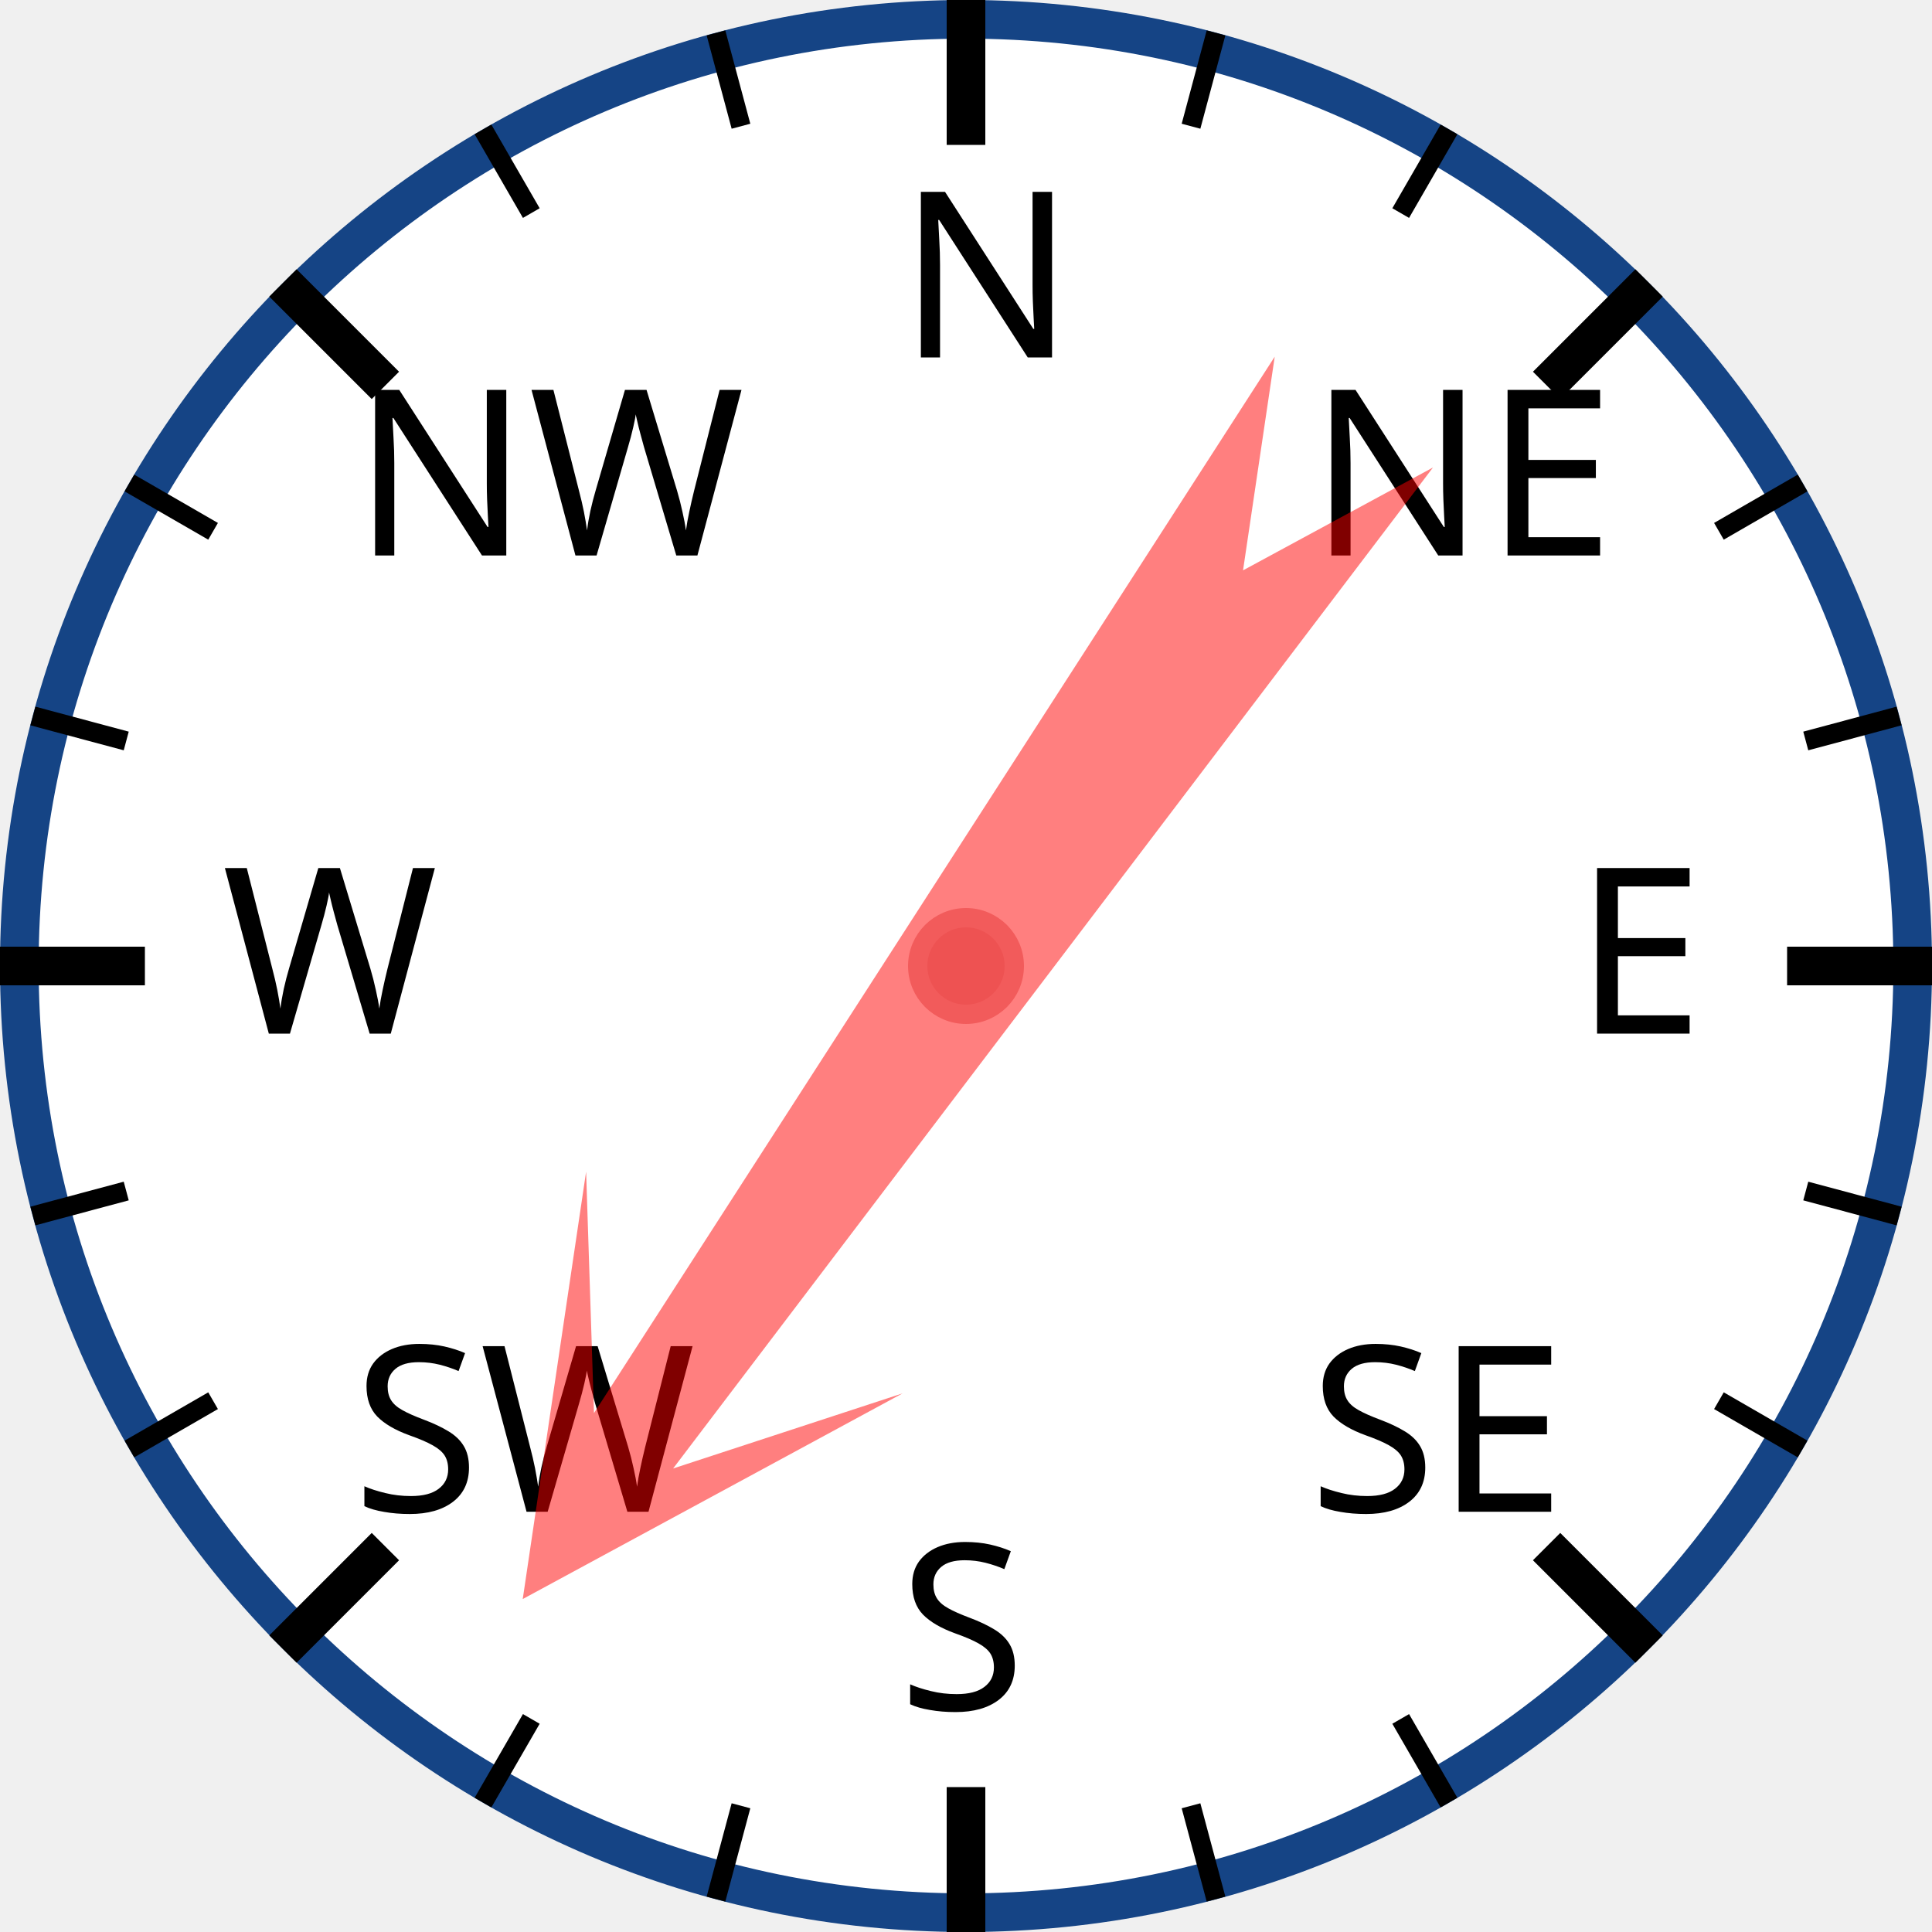
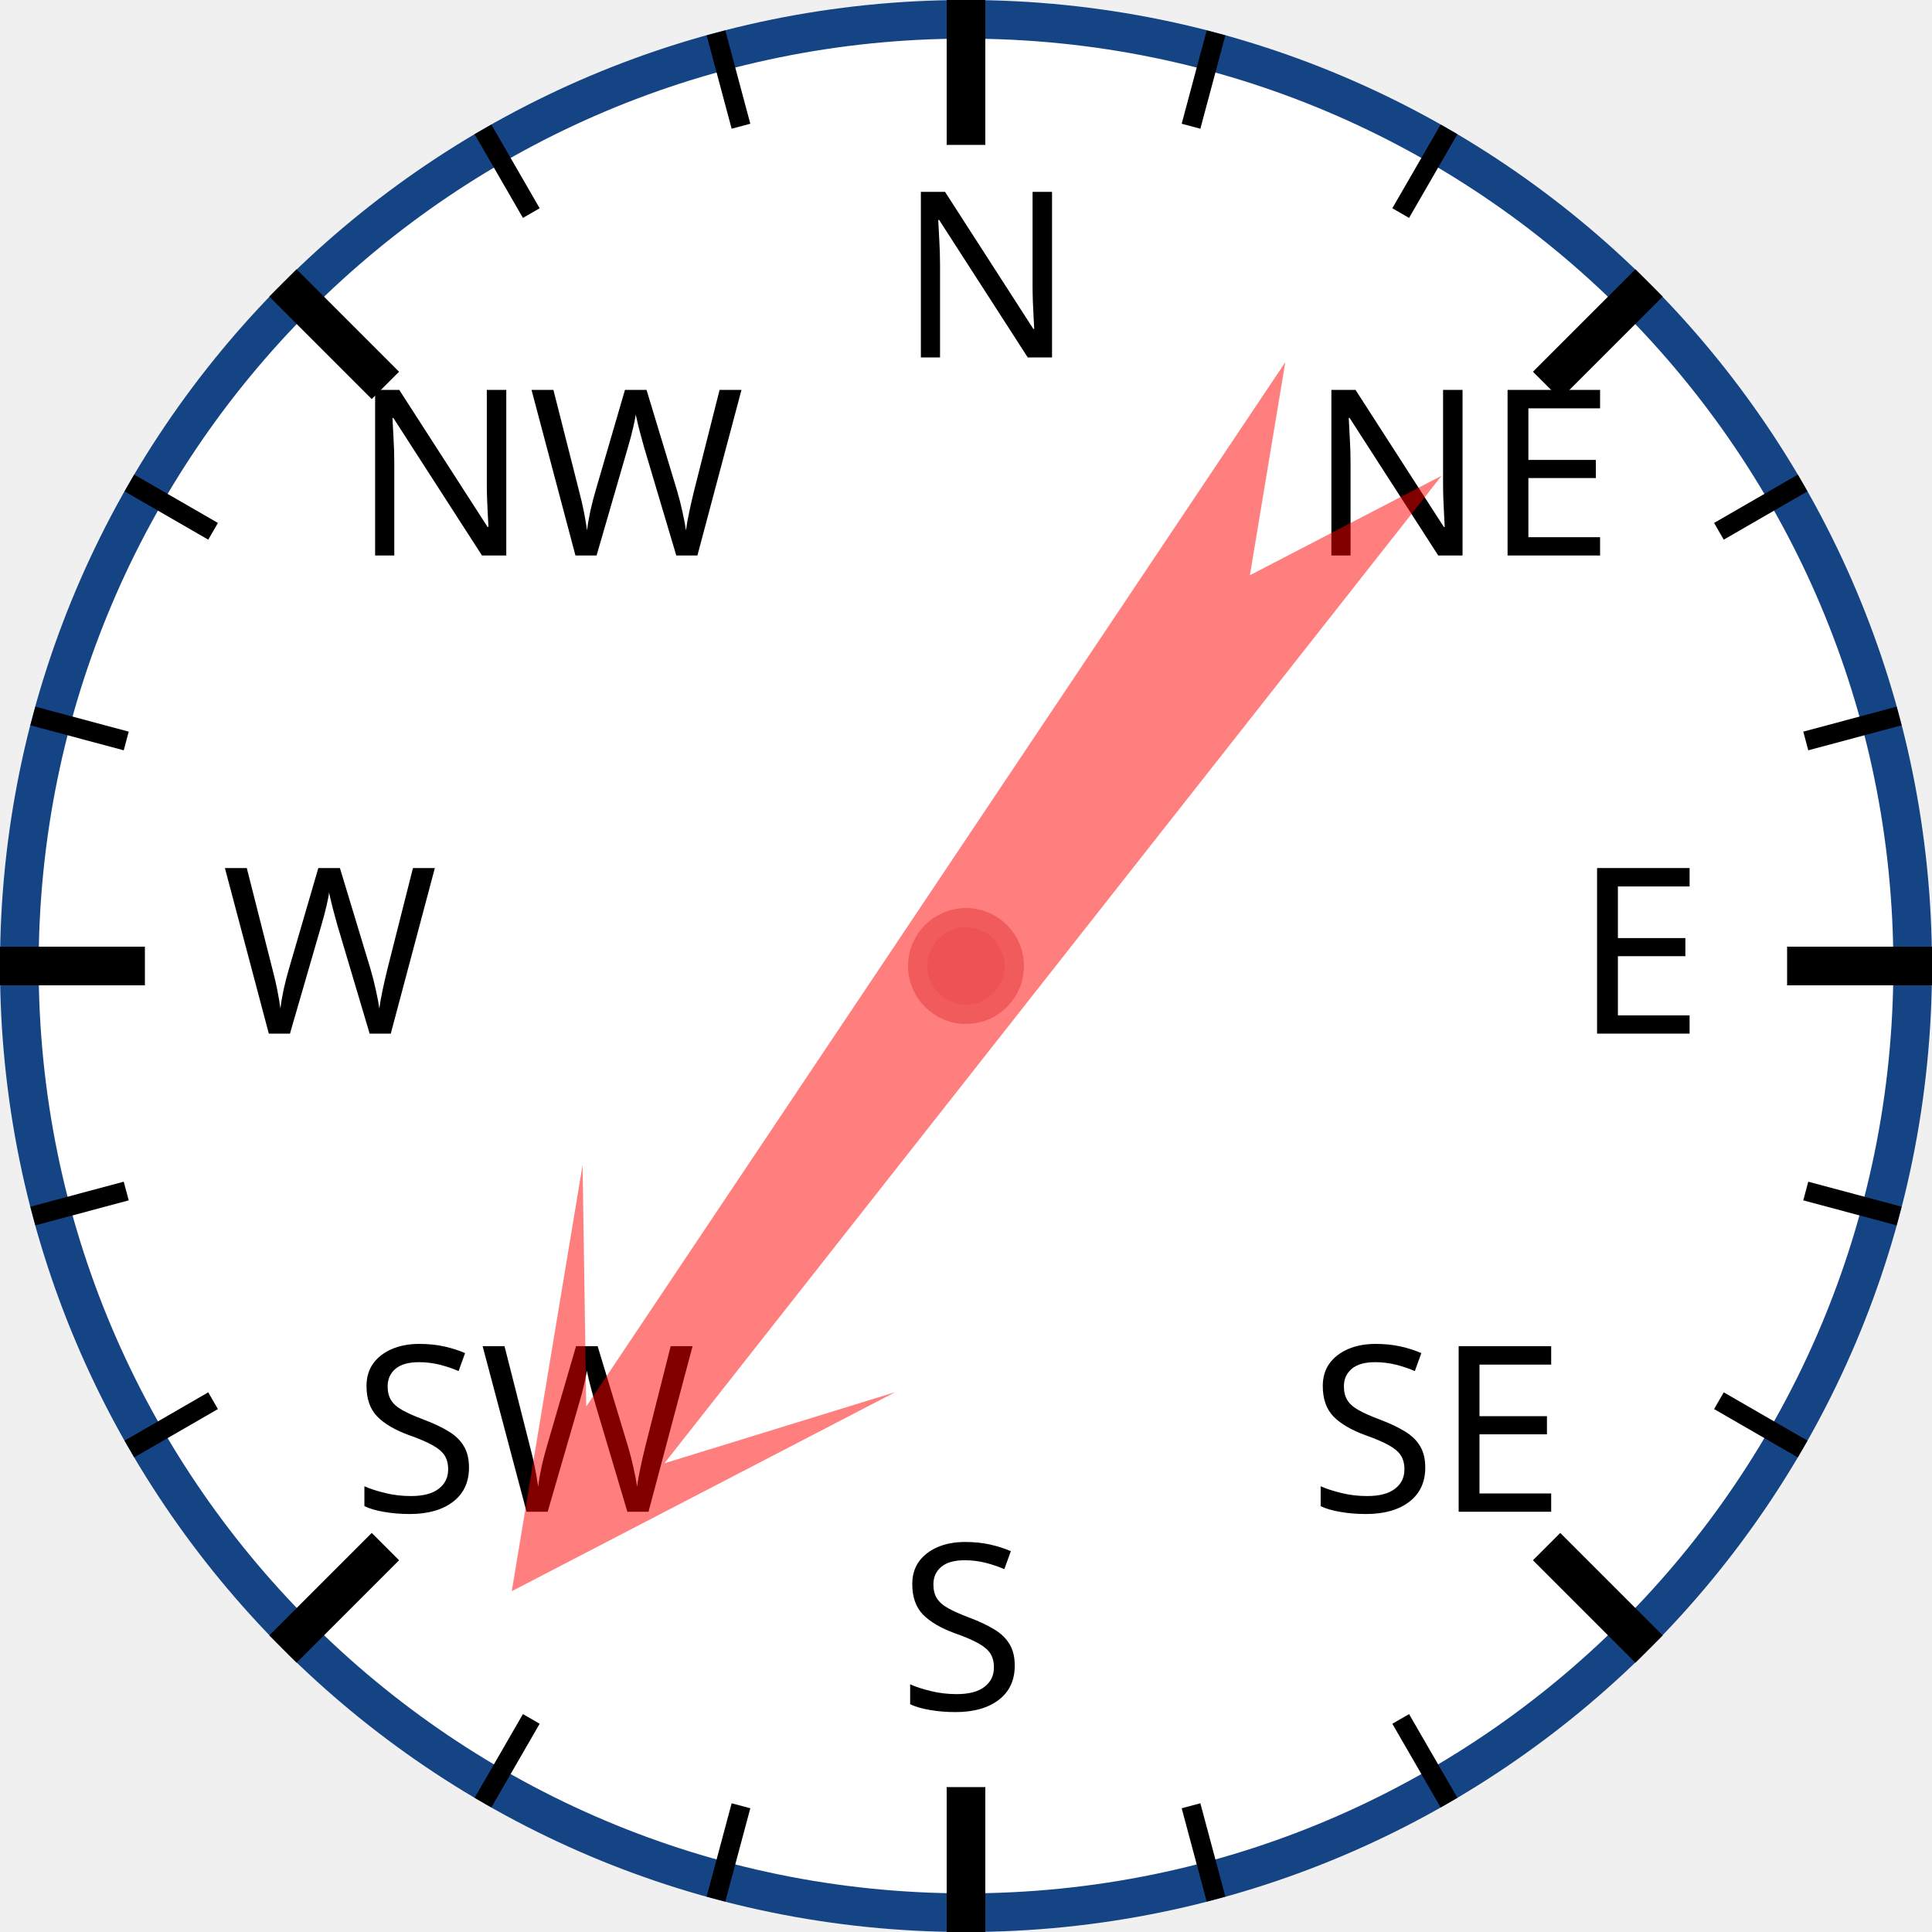
<svg xmlns="http://www.w3.org/2000/svg" width="120px" height="120px" viewBox="0 0 200 200">
  <circle cx="100" cy="100" r="98" style="fill: white; stroke: #154485; stroke-width: 4;" />
  <text x="93.0" y="37.0" style="font-family: sans-serif; font-size: 18pt;">N</text>
  <line x1="100.0" y1="0.0" x2="100.0" y2="15.0" style="stroke: black; stroke-width: 4;" />
  <line x1="74.118" y1="3.407" x2="76.706" y2="13.067" style="stroke: black; stroke-width: 2;" />
  <line x1="50" y1="13.397" x2="55" y2="22.058" style="stroke: black; stroke-width: 2;" />
  <text x="36.503" y="57.503" style="font-family: sans-serif; font-size: 18pt;">NW</text>
  <line x1="29.289" y1="29.289" x2="39.896" y2="39.896" style="stroke: black; stroke-width: 4;" />
  <line x1="13.397" y1="50" x2="22.058" y2="55" style="stroke: black; stroke-width: 2;" />
  <line x1="3.407" y1="74.118" x2="13.067" y2="76.706" style="stroke: black; stroke-width: 2;" />
  <text x="23.0" y="107.0" style="font-family: sans-serif; font-size: 18pt;">W</text>
  <line x1="0.0" y1="100.0" x2="15.0" y2="100.0" style="stroke: black; stroke-width: 4;" />
  <line x1="3.407" y1="125.882" x2="13.067" y2="123.294" style="stroke: black; stroke-width: 2;" />
  <line x1="13.397" y1="150" x2="22.058" y2="145" style="stroke: black; stroke-width: 2;" />
  <text x="36.503" y="156.497" style="font-family: sans-serif; font-size: 18pt;">SW</text>
  <line x1="29.289" y1="170.711" x2="39.896" y2="160.104" style="stroke: black; stroke-width: 4;" />
  <line x1="50" y1="186.603" x2="55" y2="177.942" style="stroke: black; stroke-width: 2;" />
  <line x1="74.118" y1="196.593" x2="76.706" y2="186.933" style="stroke: black; stroke-width: 2;" />
  <text x="93" y="177.0" style="font-family: sans-serif; font-size: 18pt;">S</text>
  <line x1="100" y1="200.0" x2="100" y2="185.0" style="stroke: black; stroke-width: 4;" />
  <line x1="125.882" y1="196.593" x2="123.294" y2="186.933" style="stroke: black; stroke-width: 2;" />
  <line x1="150.0" y1="186.603" x2="145.0" y2="177.942" style="stroke: black; stroke-width: 2;" />
  <text x="135.497" y="156.497" style="font-family: sans-serif; font-size: 18pt;">SE</text>
  <line x1="170.711" y1="170.711" x2="160.104" y2="160.104" style="stroke: black; stroke-width: 4;" />
  <line x1="186.603" y1="150" x2="177.942" y2="145" style="stroke: black; stroke-width: 2;" />
  <line x1="196.593" y1="125.882" x2="186.933" y2="123.294" style="stroke: black; stroke-width: 2;" />
  <text x="163.0" y="107" style="font-family: sans-serif; font-size: 18pt;">E</text>
  <line x1="200.0" y1="100" x2="185.0" y2="100" style="stroke: black; stroke-width: 4;" />
  <line x1="196.593" y1="74.118" x2="186.933" y2="76.706" style="stroke: black; stroke-width: 2;" />
  <line x1="186.603" y1="50" x2="177.942" y2="55" style="stroke: black; stroke-width: 2;" />
  <text x="135.497" y="57.503" style="font-family: sans-serif; font-size: 18pt;">NE</text>
  <line x1="170.711" y1="29.289" x2="160.104" y2="39.896" style="stroke: black; stroke-width: 4;" />
  <line x1="150" y1="13.397" x2="145" y2="22.058" style="stroke: black; stroke-width: 2;" />
  <line x1="125.882" y1="3.407" x2="123.294" y2="13.067" style="stroke: black; stroke-width: 2;" />
-   <polygon points="100 20 120 60 105 40 110 170 100 150 90 170 95 40 80 60" style="fill: red; fill-opacity: 0.5;" transform="rotate(215,100,100)" />
+   <polygon points="100 20 120 60 105 40 110 170 100 150 90 170 95 40 80 60" style="fill: red; fill-opacity: 0.5;" transform="rotate(216,100,100)" />
  <circle cx="100" cy="100" r="5" style="fill: #EE5252; stroke: #F25B5B; stroke-width: 2;" />
</svg>
